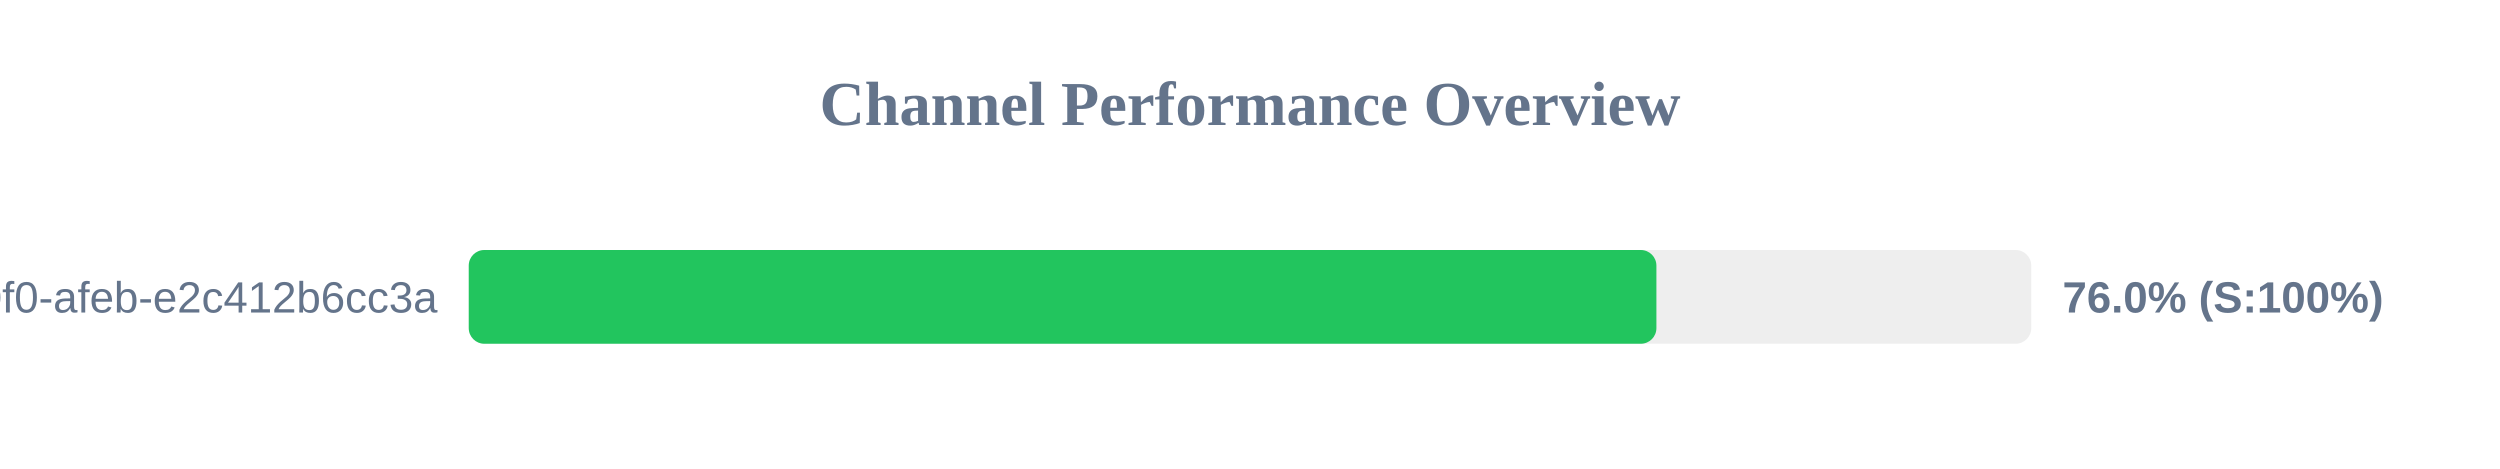
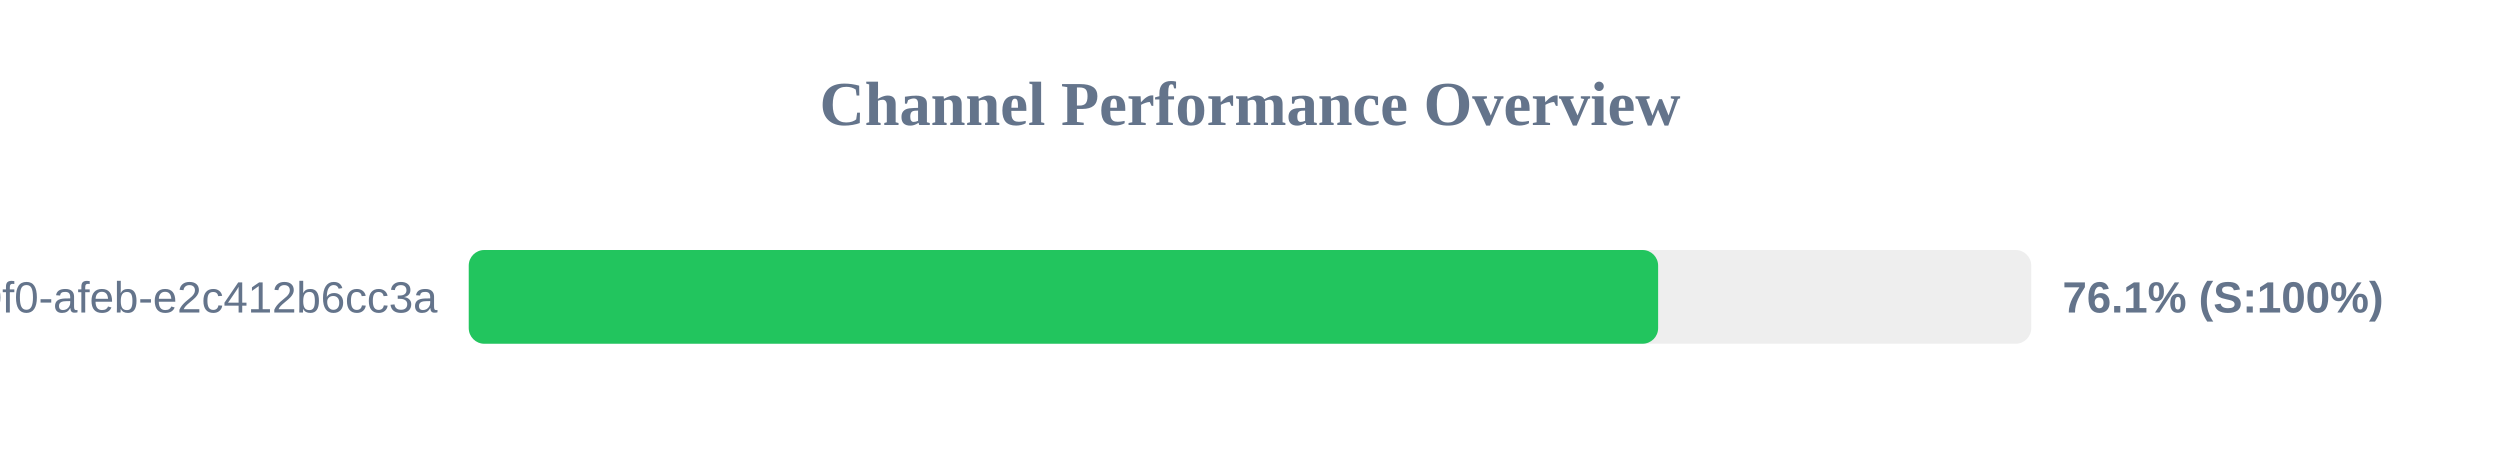
<svg xmlns="http://www.w3.org/2000/svg" width="800" height="150" version="1.1">
  <style>
        .row { font: 14px Arial; fill: #64748b; }
        .score { font: bold 14px Arial; fill: #64748b; }
    </style>
  <text x="400" y="40" text-anchor="middle" font-size="20px" font-weight="bold" fill="#64748b">Channel Performance Overview</text>
  <rect x="150" y="80" width="500" height="30" fill="#eee" rx="5" />
-   <rect x="150" y="80" width="380.05" height="30" fill="#22c55e" rx="5" />
+   <rect x="150" y="80" width="380.6" height="30" fill="#22c55e" rx="5" />
  <text x="140" y="100" text-anchor="end" class="row">?uuid=c6e02cd8-ce11-40f0-afeb-e2c412b6cc3a</text>
-   <text x="660" y="100" text-anchor="start" class="score">76.0% (S:100%)</text>
+   <text x="660" y="100" text-anchor="start" class="score">76.1% (S:100%)</text>
</svg>
